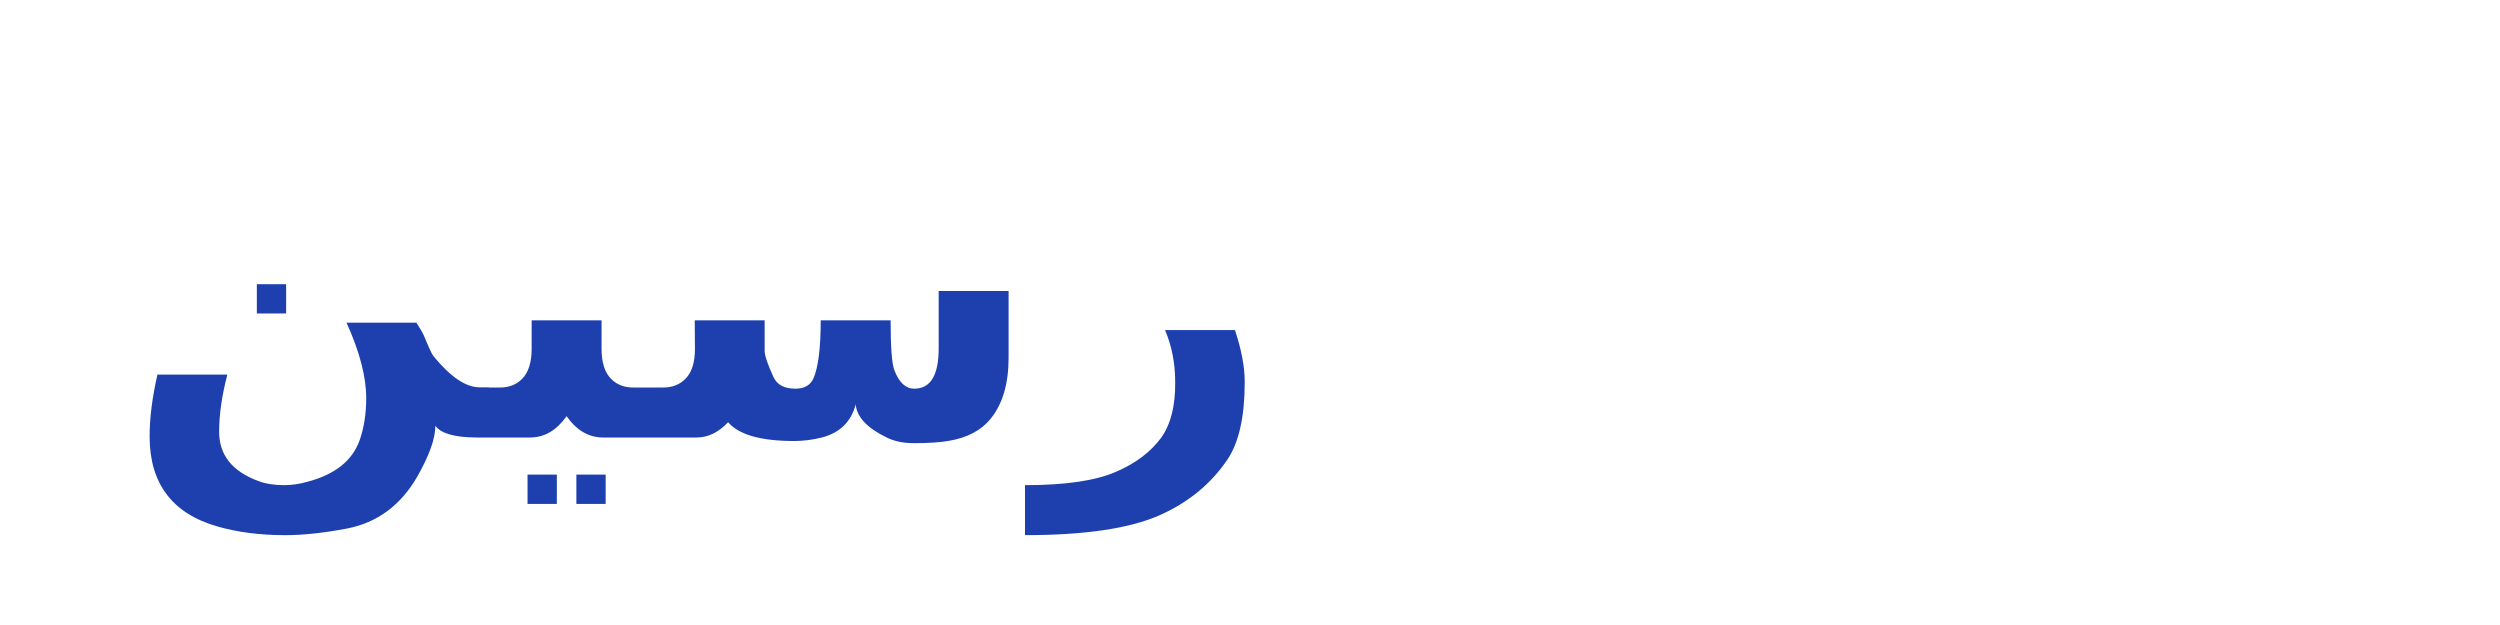
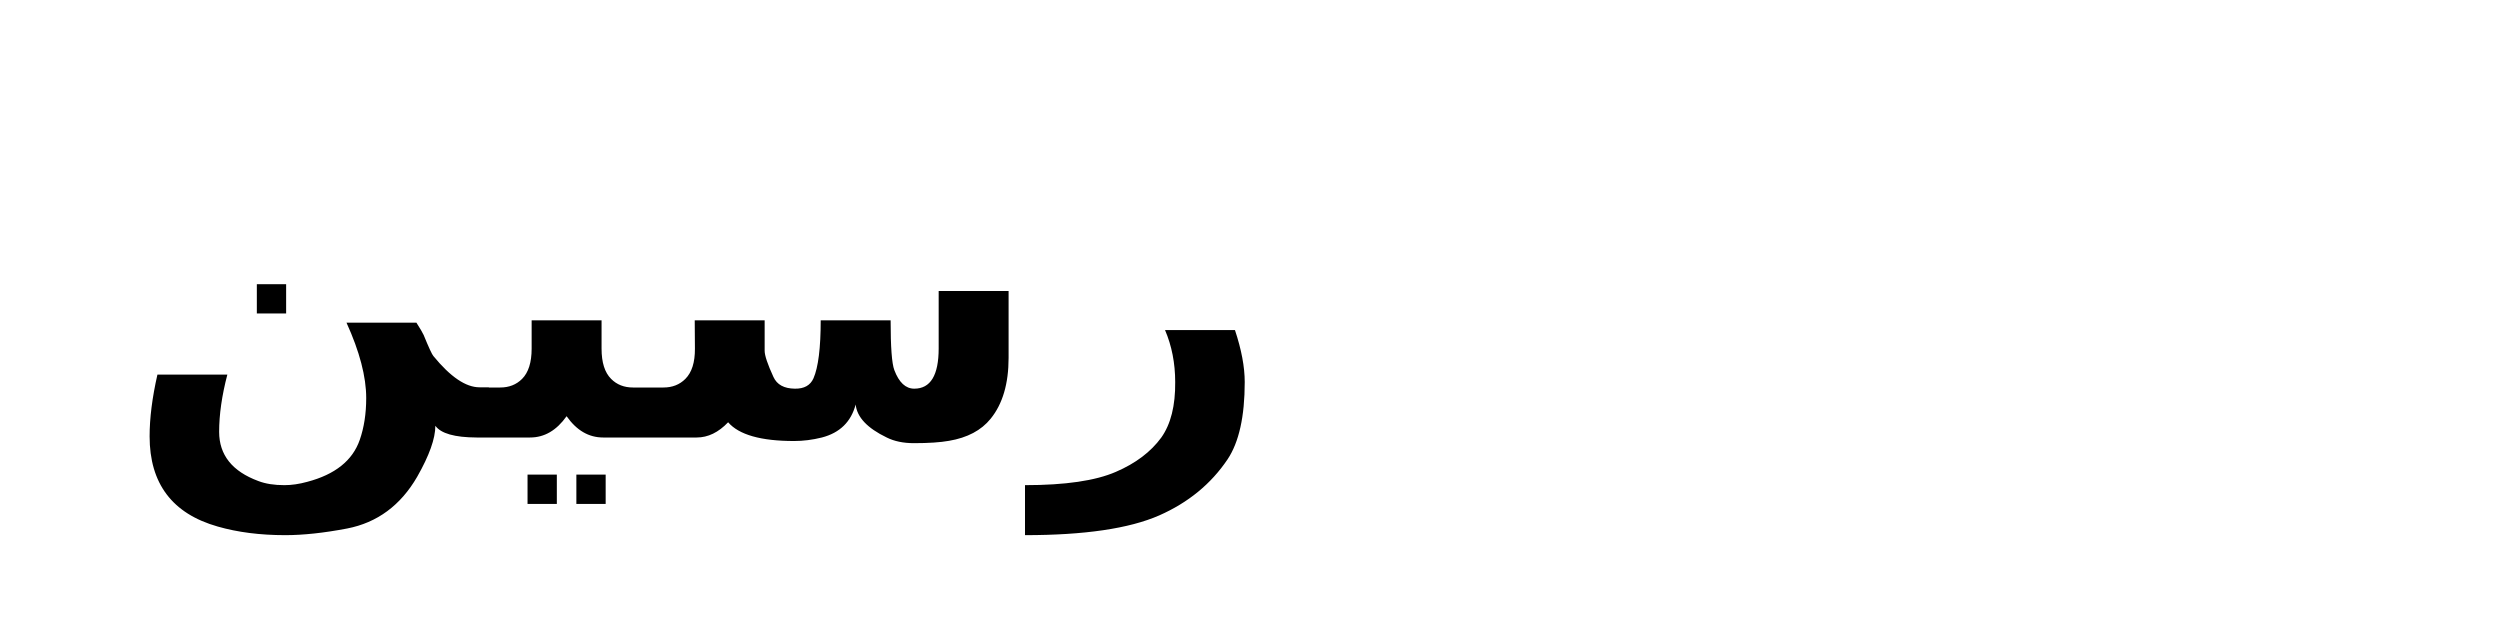
<svg xmlns="http://www.w3.org/2000/svg" width="200" height="50" viewBox="0 0 200 50" fill="none">
-   <text x="10" y="35" font-family="Arial" font-size="32" font-weight="bold" fill="#1E40AF">رسين</text>
+   <text x="10" y="35" font-family="Arial" font-size="32" font-weight="bold" fill="currentColor">رسين</text>
</svg>
